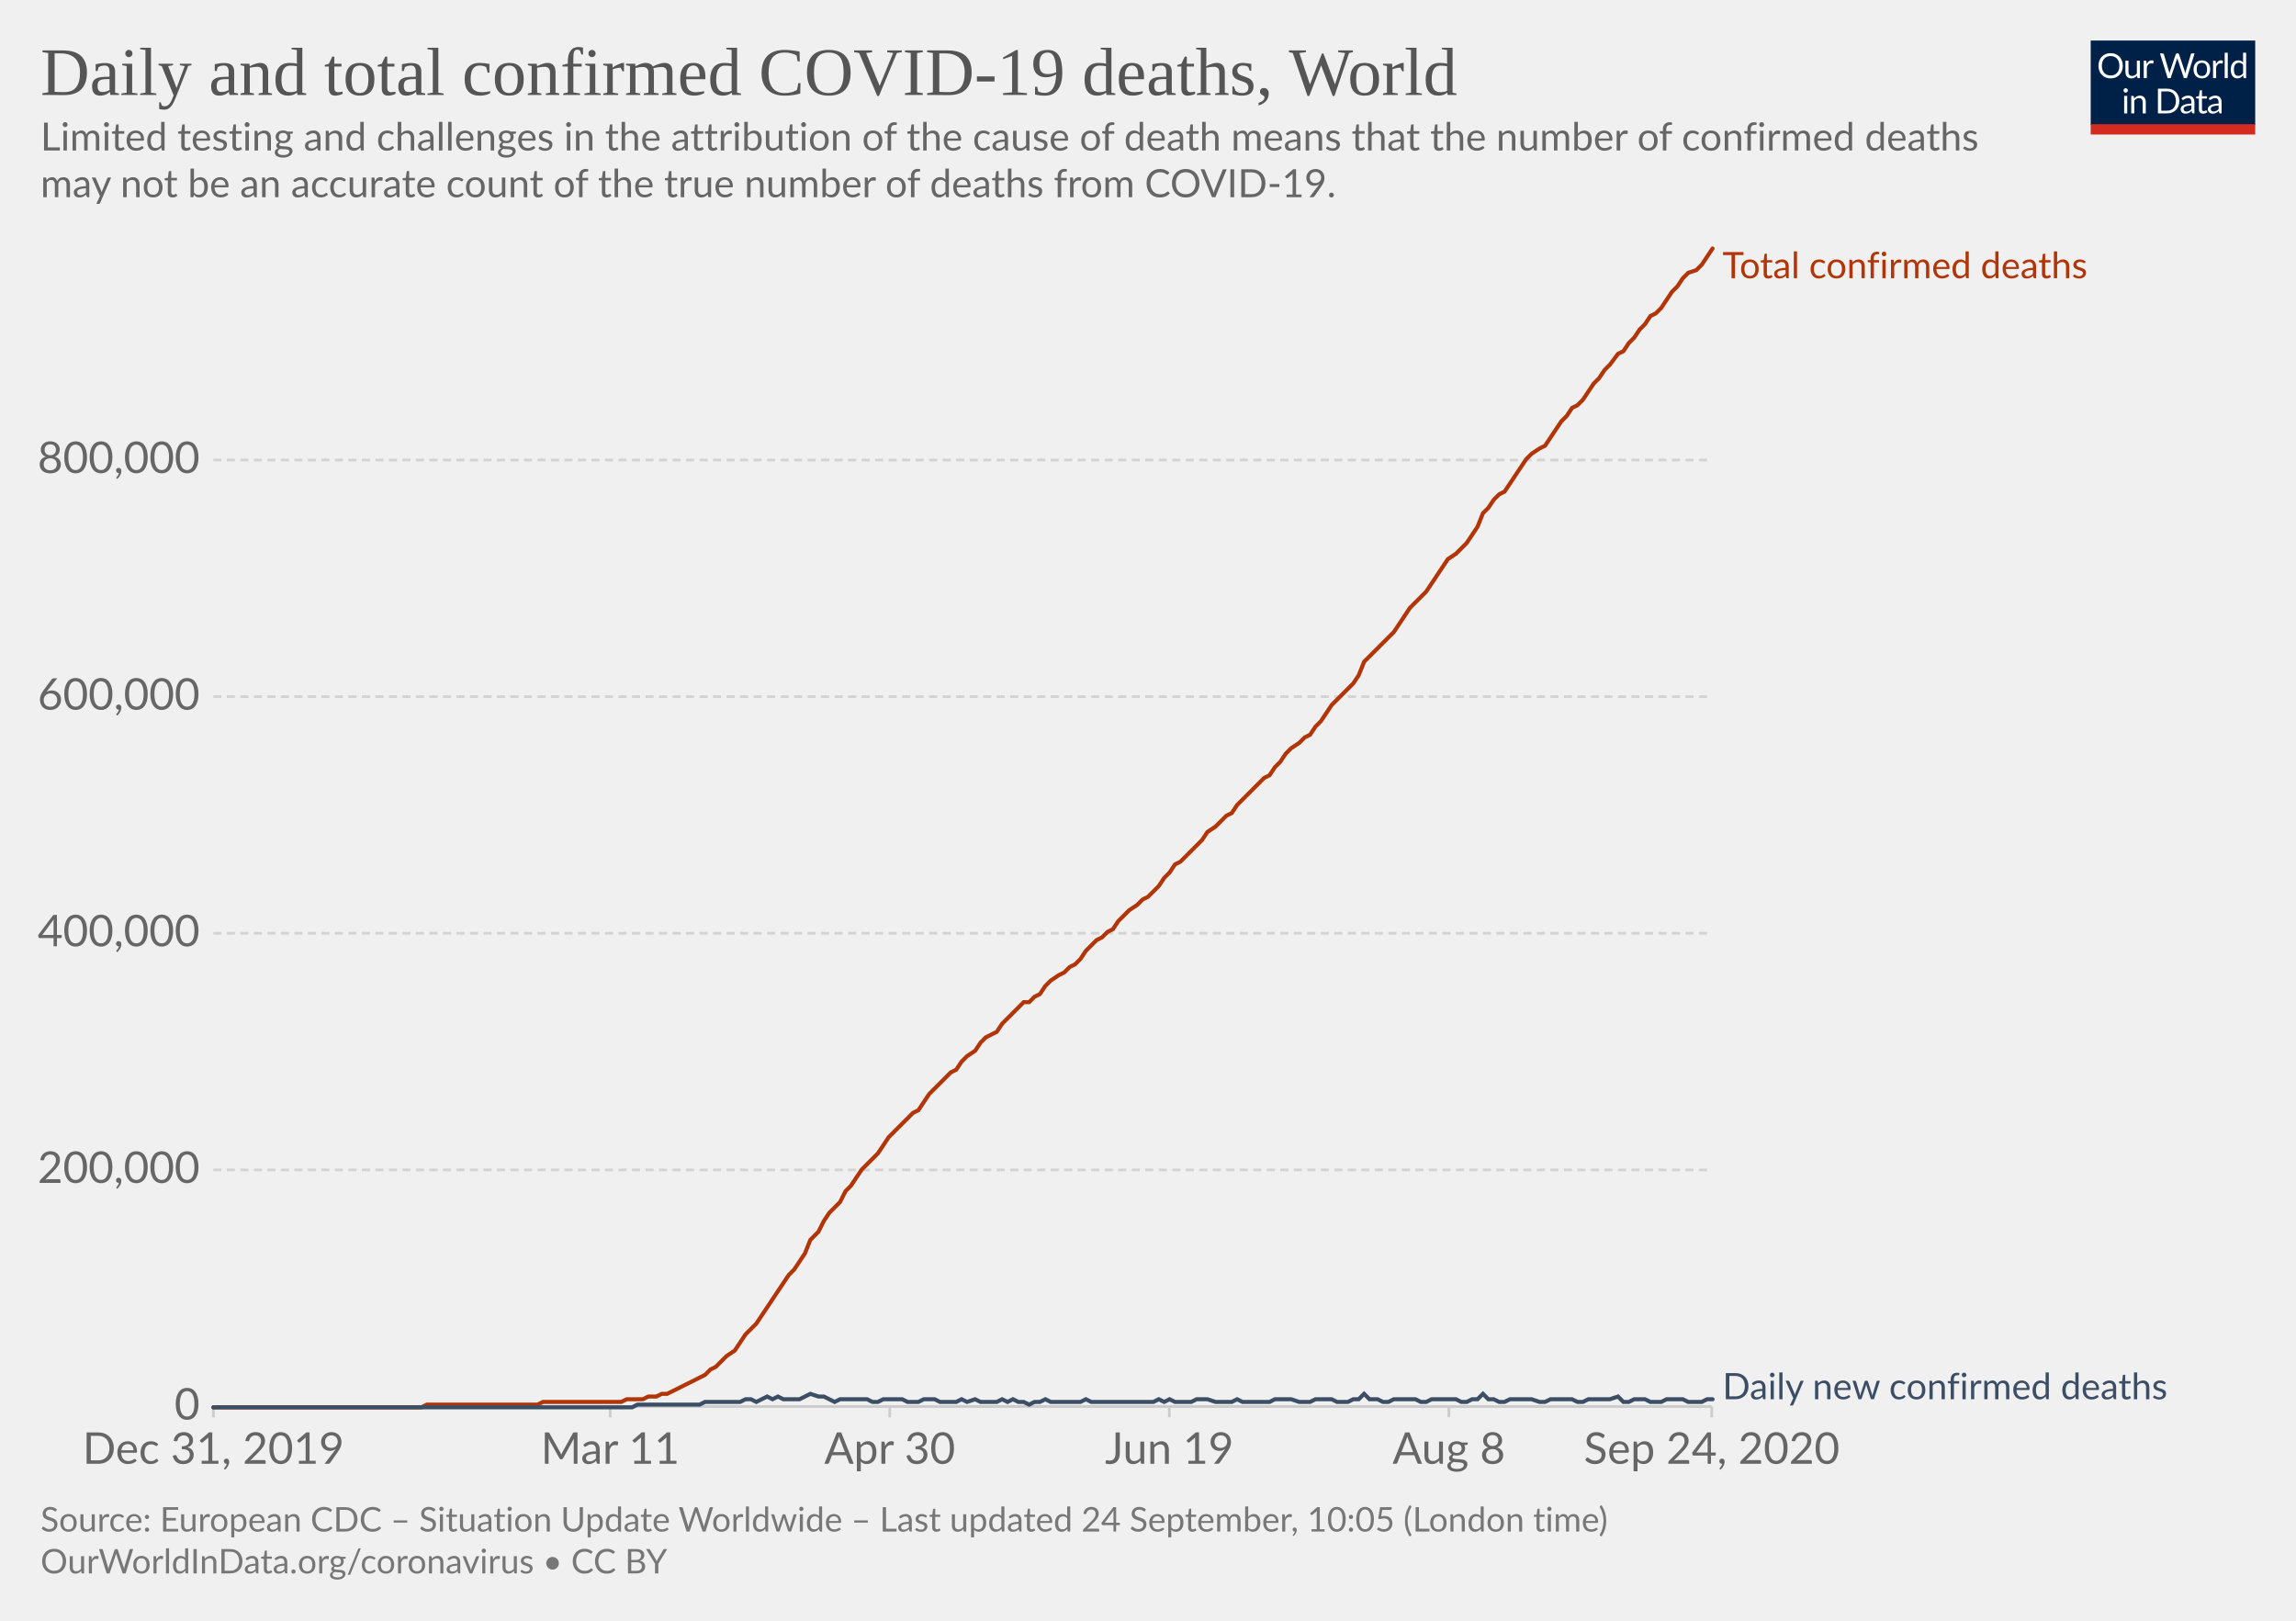
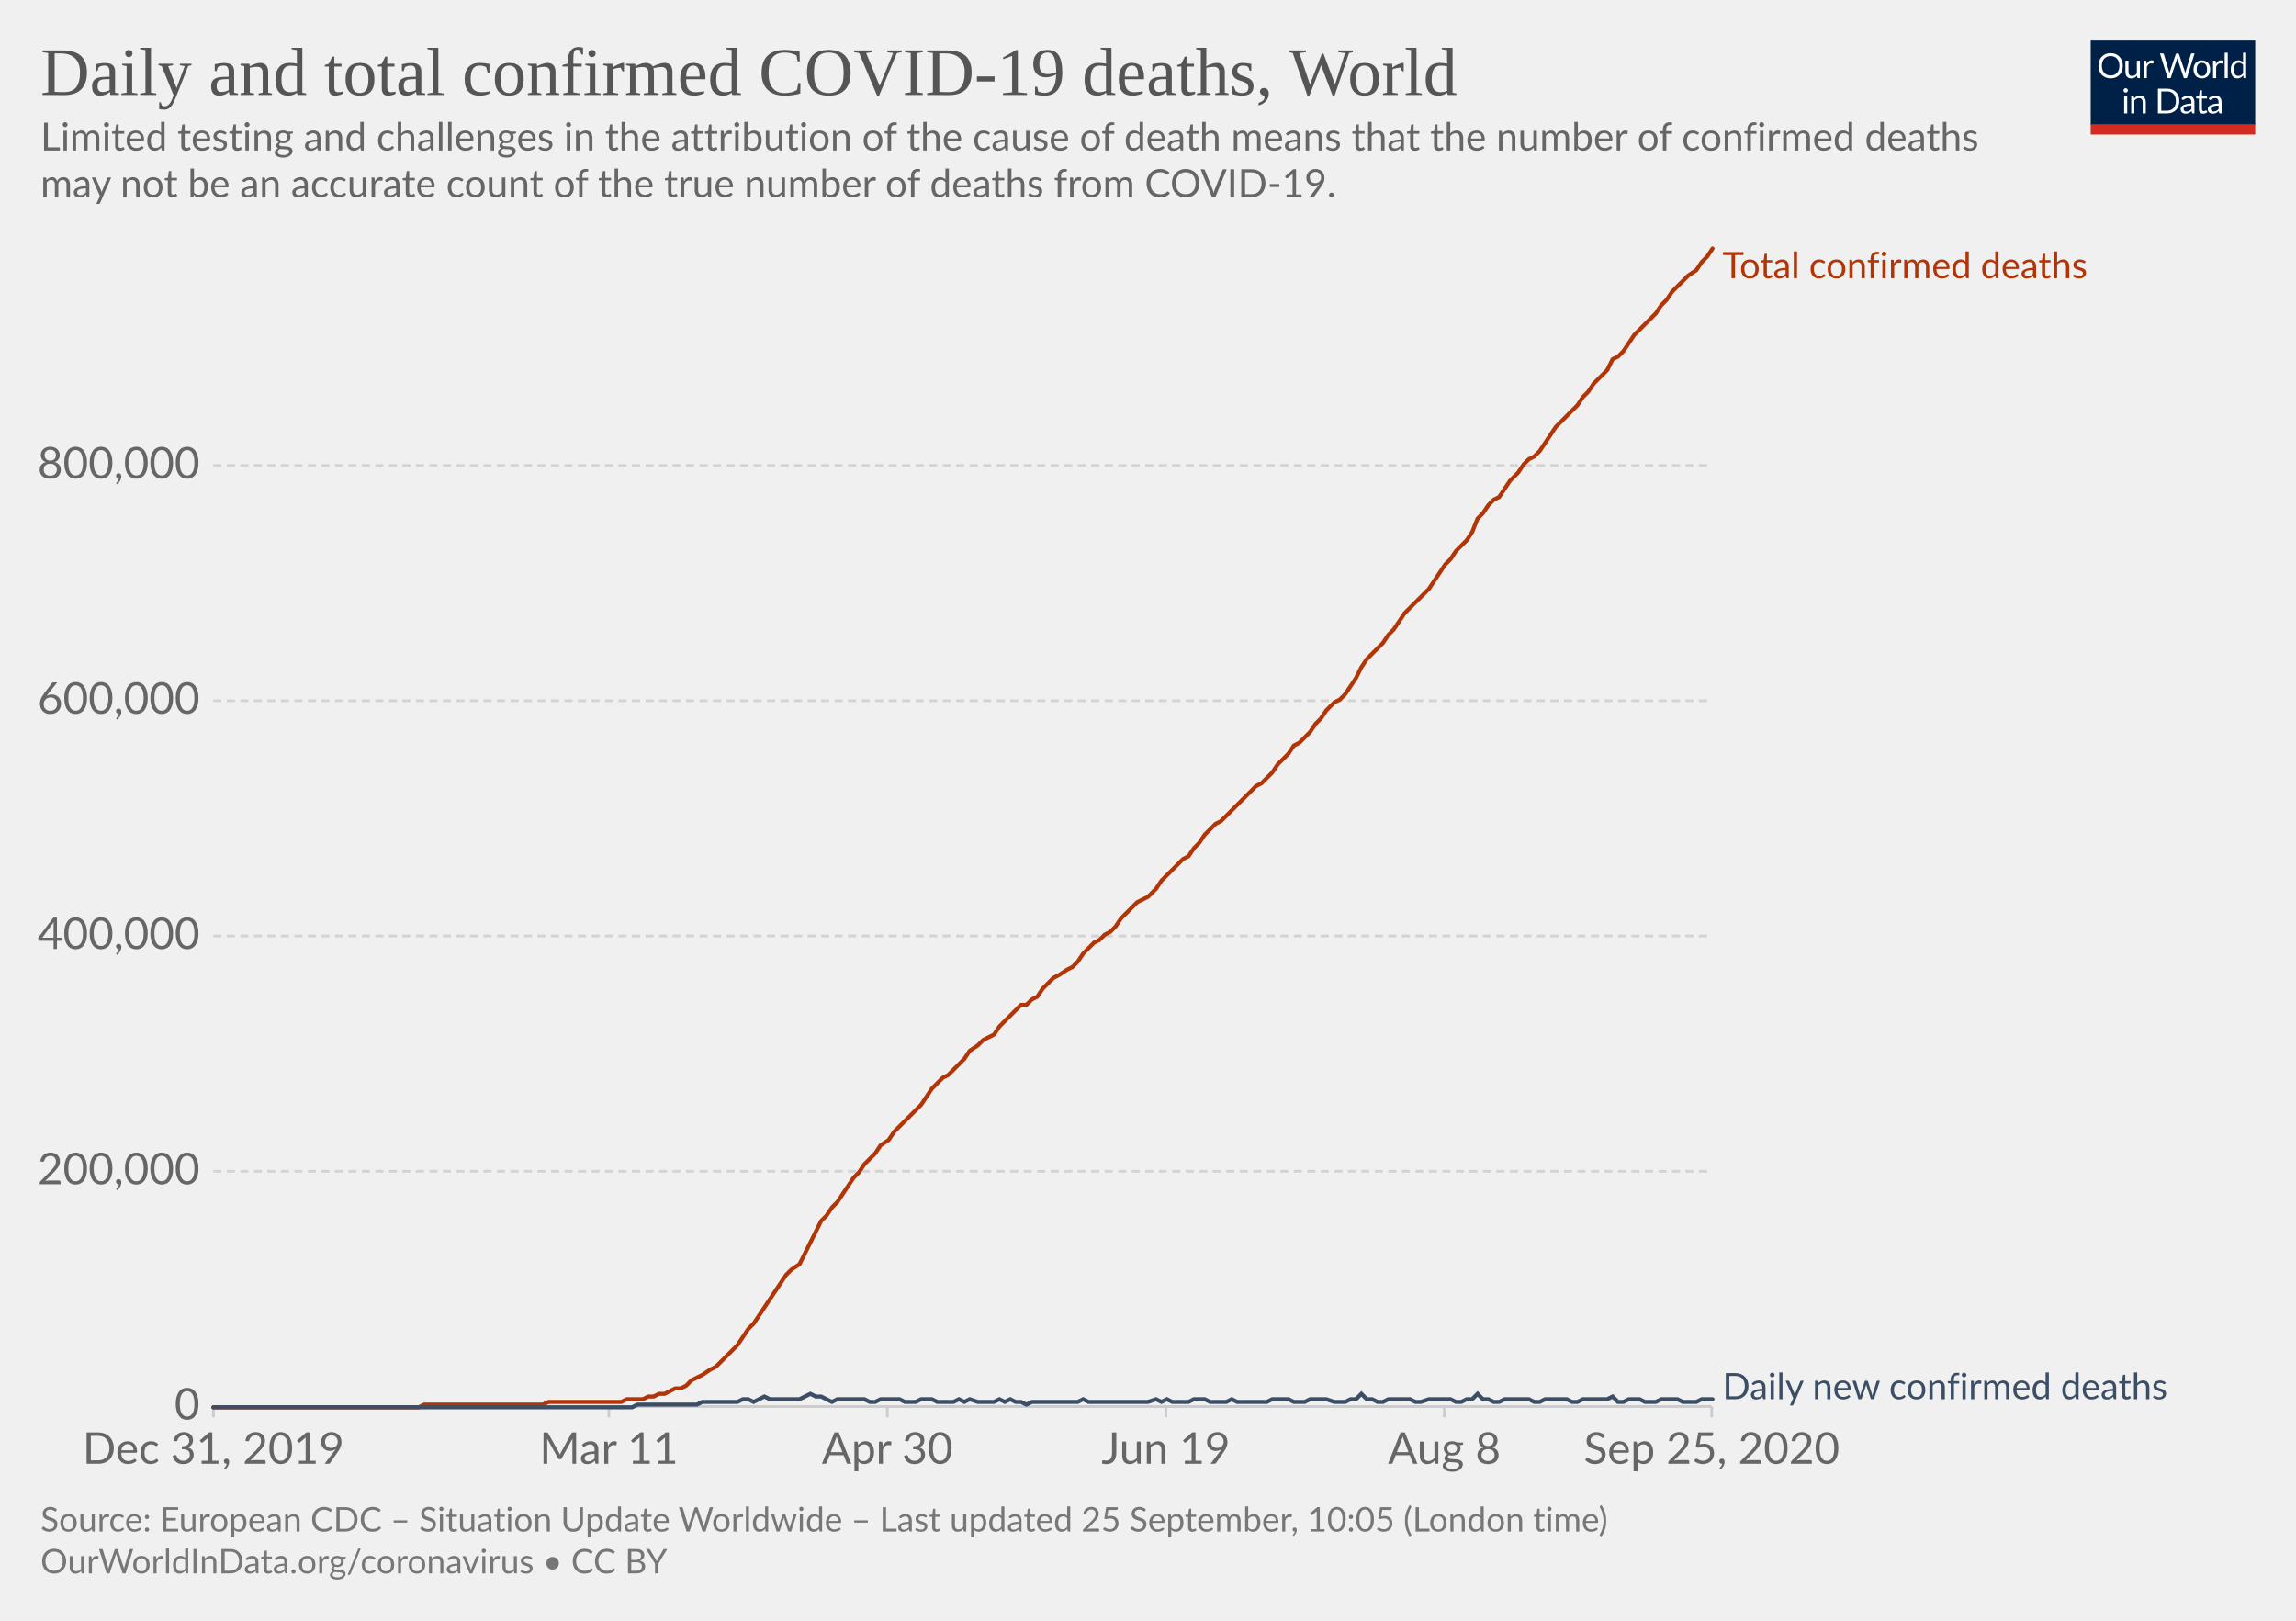
<svg xmlns="http://www.w3.org/2000/svg" version="1.1" style="background-color:#fff;-webkit-font-smoothing:antialiased" width="850" height="600" viewBox="0 0 850 600" font-family="Lato,'Helvetica Neue',Helvetica,Arial,sans-serif" font-size="18" text-rendering="optimizeLegibility">
  <g class="HeaderView">
    <g transform="matrix(.29 0 0 .29 774 15)">
      <svg width="210" height="120" viewBox="0 0 210 120" fill="none">
        <g clip-path="url(#clip0)">
          <path d="M0 0h210v107.89H0V0z" fill="#002147" />
          <path d="M40.98 32.25c0 2.36-.38 4.53-1.12 6.51a14.26 14.26 0 01-8.1 8.4c-1.9.78-4.02 1.17-6.34 1.17a16.6 16.6 0 01-6.33-1.17 14.31 14.31 0 01-8.08-8.4 18.29 18.29 0 01-1.12-6.51c0-2.36.38-4.53 1.12-6.5a14.32 14.32 0 018.07-8.44c1.92-.8 4.03-1.19 6.34-1.19 2.32 0 4.43.4 6.34 1.19 1.92.8 3.56 1.9 4.93 3.34a14.87 14.87 0 013.17 5.1 18.1 18.1 0 011.12 6.5zm-4.38 0c0-1.94-.26-3.68-.8-5.22a10.91 10.91 0 00-2.24-3.89 9.68 9.68 0 00-3.52-2.46 11.95 11.95 0 00-4.62-.86c-1.68 0-3.21.28-4.6.86a9.88 9.88 0 00-3.54 2.46 10.91 10.91 0 00-2.24 3.9c-.53 1.53-.8 3.27-.8 5.2 0 1.94.27 3.68.8 5.22a11.17 11.17 0 002.24 3.9 10.01 10.01 0 003.55 2.44c1.38.56 2.9.83 4.6.83 1.7 0 3.24-.27 4.61-.83a9.8 9.8 0 003.52-2.44 11.17 11.17 0 002.25-3.9c.53-1.54.8-3.28.8-5.21zm26.22-6.54V48H60.5c-.56 0-.9-.27-1.05-.81l-.31-2.4a12.45 12.45 0 01-3.26 2.6c-1.2.64-2.58.96-4.13.96-1.22 0-2.3-.2-3.24-.6a6.52 6.52 0 01-2.33-1.7 7.37 7.37 0 01-1.43-2.67c-.3-1.04-.46-2.2-.46-3.45V25.7h3.91v14.22c0 1.68.38 2.99 1.15 3.91.77.93 1.96 1.39 3.54 1.39 1.16 0 2.24-.27 3.23-.82a10.42 10.42 0 002.8-2.28V25.7h3.91zm8.61 4.47a9.94 9.94 0 012.6-3.56 5.64 5.64 0 013.76-1.3c.47 0 .92.05 1.34.15.44.1.83.27 1.17.49l-.3 2.92c-.09.37-.3.55-.66.55-.2 0-.5-.04-.9-.13a6.21 6.21 0 00-3.24.18c-.54.2-1.03.5-1.47.92-.42.4-.81.9-1.17 1.5-.33.58-.64 1.26-.92 2.02V48H67.7V25.71h2.25c.42 0 .72.08.88.25.16.16.27.44.33.83l.26 3.39zm61.16-13.7L122.75 48h-3.82l-7.99-24.05a21.95 21.95 0 01-.42-1.58 38.36 38.36 0 01-.44 1.58L102.05 48h-3.83L88.4 16.47h3.54c.38 0 .7.1.95.29.26.2.43.43.5.73l6.52 21.9c.1.4.2.83.28 1.28.1.46.2.94.29 1.46l.3-1.46c.12-.47.25-.9.38-1.27l7.41-21.91c.1-.25.26-.48.51-.69.27-.22.58-.33.95-.33h1.23c.38 0 .69.1.92.29.24.2.41.43.53.73l7.4 21.9a28.4 28.4 0 01.68 2.62 29.52 29.52 0 01.52-2.61l6.54-21.91c.07-.27.23-.5.48-.7.27-.21.58-.32.95-.32h3.32zm9.35 8.88c1.63 0 3.1.27 4.4.82a9.43 9.43 0 015.46 5.94c.5 1.4.74 2.98.74 4.73 0 1.76-.25 3.34-.74 4.75a9.43 9.43 0 01-5.46 5.92c-1.3.52-2.77.79-4.4.79-1.64 0-3.12-.27-4.44-.8a9.42 9.42 0 01-3.35-2.3c-.92-1-1.63-2.2-2.13-3.61-.49-1.41-.73-3-.73-4.75s.24-3.33.73-4.73c.5-1.43 1.2-2.64 2.13-3.63a9.4 9.4 0 013.35-2.31c1.32-.55 2.8-.82 4.44-.82zm0 19.89c2.2 0 3.84-.73 4.93-2.2 1.08-1.48 1.63-3.54 1.63-6.18 0-2.66-.55-4.72-1.63-6.2-1.09-1.49-2.73-2.23-4.93-2.23-1.12 0-2.09.2-2.93.57a5.7 5.7 0 00-2.06 1.65 7.5 7.5 0 00-1.24 2.67c-.26 1.04-.4 2.22-.4 3.54 0 2.64.55 4.7 1.64 6.18 1.1 1.47 2.76 2.2 4.99 2.2zm17.97-15.07a9.94 9.94 0 012.6-3.56 5.64 5.64 0 013.76-1.3c.47 0 .91.05 1.34.15.44.1.83.27 1.16.49l-.28 2.92c-.09.37-.31.55-.66.55-.2 0-.5-.04-.9-.13a6.2 6.2 0 00-3.24.18c-.54.2-1.03.5-1.47.92-.43.4-.82.9-1.17 1.5a13.1 13.1 0 00-.92 2.02V48h-3.94V25.71h2.24c.43 0 .72.08.88.25.17.16.28.44.33.83l.27 3.39zm15.04-14.59V48h-3.92V15.6h3.92zm19.55 15.43a6.22 6.22 0 00-2.38-2.05 6.7 6.7 0 00-2.86-.6c-2.07 0-3.66.75-4.77 2.23-1.12 1.48-1.68 3.6-1.68 6.33 0 1.46.13 2.7.38 3.74a7.29 7.29 0 001.1 2.56 4.35 4.35 0 001.78 1.45c.7.3 1.5.46 2.4.46 1.29 0 2.41-.3 3.36-.88a9.6 9.6 0 002.67-2.49V31.02zm3.91-15.43V48h-2.33c-.56 0-.9-.27-1.06-.81l-.35-2.71a12.13 12.13 0 01-3.25 2.77 8.28 8.28 0 01-4.23 1.06 7.31 7.31 0 01-6.14-2.9c-.73-.96-1.3-2.15-1.69-3.57a18.35 18.35 0 01.07-9.48 11.29 11.29 0 011.89-3.7 8.7 8.7 0 017.06-3.34 7.96 7.96 0 016.12 2.62V15.59h3.91zM46.61 70.71V93H42.7V70.71h3.91zm.84-7c0 .39-.08.75-.24 1.09a2.81 2.81 0 01-1.52 1.47 2.67 2.67 0 01-2.16 0 2.9 2.9 0 01-1.45-1.47 2.67 2.67 0 010-2.16c.15-.35.35-.65.6-.9.25-.27.53-.47.85-.62a2.67 2.67 0 012.16 0c.35.15.65.35.9.62.27.25.47.55.62.9.16.34.24.7.24 1.08zm7.97 10.24c.49-.54 1-1.04 1.54-1.48a9.85 9.85 0 013.66-1.84 8.96 8.96 0 015.43.35c.94.4 1.72.97 2.33 1.71a7.36 7.36 0 011.43 2.67c.32 1.04.49 2.19.49 3.45V93h-3.94V78.81c0-1.69-.4-3-1.17-3.92-.76-.93-1.93-1.4-3.5-1.4a6.6 6.6 0 00-3.25.83c-1 .56-1.92 1.31-2.77 2.27V93h-3.94V70.71h2.35c.56 0 .9.28 1.04.82l.3 2.42zm57.7 3.3c0 2.36-.37 4.5-1.11 6.44a14.3 14.3 0 01-3.17 4.98 14.1 14.1 0 01-4.93 3.2c-1.9.76-4.02 1.13-6.33 1.13H85.8V61.47h11.77c2.31 0 4.42.39 6.33 1.15a13.8 13.8 0 018.1 8.18 17.75 17.75 0 011.12 6.45zm-4.37 0c0-1.94-.26-3.67-.8-5.2a10.94 10.94 0 00-2.23-3.87 9.57 9.57 0 00-3.53-2.42 12.23 12.23 0 00-4.61-.83h-7.5v24.62h7.5c1.7 0 3.24-.28 4.61-.84a9.7 9.7 0 003.53-2.4 10.94 10.94 0 002.24-3.87c.53-1.53.8-3.26.8-5.2zm19.8 5.72c-1.8.06-3.34.2-4.62.44-1.26.22-2.3.51-3.1.88-.8.36-1.37.8-1.74 1.3-.35.5-.53 1.05-.53 1.67 0 .58.1 1.1.3 1.52a3 3 0 00.76 1.05c.34.27.73.46 1.17.6.45.11.94.17 1.45.17a7.28 7.28 0 003.5-.81 11.95 11.95 0 002.82-2.2v-4.62zm-12.65-9.11a12.73 12.73 0 013.98-2.66c1.43-.59 3-.88 4.73-.88 1.25 0 2.36.2 3.33.61a6.81 6.81 0 013.94 4.38c.33 1.04.5 2.19.5 3.43V93h-1.74a1.8 1.8 0 01-.88-.18c-.2-.13-.36-.38-.48-.74l-.44-2.12c-.59.55-1.16 1.03-1.72 1.46a9.48 9.48 0 01-3.74 1.7c-.69.15-1.46.23-2.3.23-.87 0-1.69-.12-2.45-.35a5.34 5.34 0 01-3.34-2.93 6.64 6.64 0 01-.49-2.64c0-.88.25-1.72.73-2.53a6.33 6.33 0 012.35-2.17c1.09-.63 2.5-1.15 4.25-1.54 1.75-.41 3.89-.65 6.42-.7v-1.75c0-1.73-.37-3.03-1.12-3.91-.75-.9-1.84-1.34-3.28-1.34-.97 0-1.78.12-2.44.37-.64.23-1.2.5-1.7.81l-1.23.82c-.33.23-.67.35-1 .35-.27 0-.5-.07-.69-.2a2.1 2.1 0 01-.48-.53l-.7-1.25zm27.67 19.5c-1.76 0-3.12-.5-4.07-1.48-.94-.98-1.41-2.4-1.41-4.25V74h-2.68a.9.9 0 01-.6-.2c-.16-.14-.24-.36-.24-.66v-1.56l3.65-.46.9-6.89a.9.9 0 01.29-.52.88.88 0 01.62-.22H142v7.67h6.44V74H142v13.38c0 .94.22 1.63.68 2.09.45.45 1.04.68 1.76.68a3.21 3.21 0 001.85-.53l.55-.35c.16-.12.3-.18.41-.18.2 0 .4.13.55.38l1.15 1.87a7.45 7.45 0 01-2.44 1.5c-.96.35-1.94.52-2.95.52zm19.68-10.4c-1.8.07-3.34.21-4.62.45-1.26.22-2.3.51-3.1.88-.8.36-1.37.8-1.74 1.3-.35.5-.53 1.05-.53 1.67 0 .58.1 1.1.3 1.52.18.42.44.77.76 1.05.34.27.73.46 1.17.6.45.11.94.17 1.45.17a7.3 7.3 0 003.5-.81 12.04 12.04 0 002.82-2.2v-4.62zm-12.65-9.1a12.72 12.72 0 013.99-2.66c1.42-.59 3-.88 4.72-.88 1.25 0 2.36.2 3.33.61a6.81 6.81 0 013.94 4.38c.33 1.04.5 2.19.5 3.43V93h-1.74a1.8 1.8 0 01-.88-.18c-.2-.13-.36-.38-.48-.74l-.44-2.12c-.59.55-1.16 1.03-1.72 1.46a9.48 9.48 0 01-3.74 1.7c-.69.15-1.46.23-2.3.23-.87 0-1.69-.12-2.45-.35a5.33 5.33 0 01-3.34-2.93 6.62 6.62 0 01-.49-2.64c0-.88.25-1.72.73-2.53a6.33 6.33 0 012.35-2.17c1.09-.63 2.5-1.15 4.25-1.54a31.2 31.2 0 016.42-.7v-1.75c0-1.73-.37-3.03-1.12-3.91-.75-.9-1.84-1.34-3.28-1.34-.97 0-1.78.12-2.44.37-.64.23-1.2.5-1.7.81-.46.3-.87.57-1.22.82-.34.23-.68.35-1.02.35-.26 0-.49-.07-.68-.2a1.88 1.88 0 01-.48-.53l-.7-1.25z" fill="#fff" />
          <path fill="#D42B21" d="M0 106.79h210V120H0z" />
        </g>
        <defs>
          <clipPath id="clip0">
            <path fill="#fff" d="M0 0h210v120H0z" />
          </clipPath>
        </defs>
      </svg>
    </g>
    <a href="https://ourworldindata.org/grapher/total-daily-covid-deaths?time=2019-12-31..latest" target="_blank" font-family="&quot;Playfair Display&quot;,Georgia,&quot;Times New Roman&quot;,serif">
      <text font-size="25.2" x="15" y="35.2" fill="#555">
        <tspan x="15" y="35.16">Daily and total confirmed COVID-19 deaths, World</tspan>
      </text>
    </a>
    <text font-size="14.4" x="15" y="55.7" fill="#666">
      <tspan x="15" y="55.72">Limited testing and challenges in the attribution of the cause of death means that the number of confirmed deaths</tspan>
      <tspan x="15" y="73">may not be an accurate count of the true number of deaths from COVID-19.</tspan>
    </text>
  </g>
  <g class="LineChart">
    <defs>
      <clipPath id="a">
        <path d="M68.97 0h830v899.4h-830z" />
      </clipPath>
    </defs>
    <g class="DualAxisView">
      <g class="HorizontalAxis">
-         <path stroke="#ccc" d="M79 520.7v4M225.9 520.7v4M329.4 520.7v4M432.9 520.7v4M536.4 520.7v4M633.7 520.7v4" />
+         <path stroke="#ccc" d="M79 520.7v4M225.4 520.7v4M328.5 520.7v4M431.6 520.7v4M534.7 520.7v4M633.7 520.7v4" />
        <text x="79" y="541.9" fill="#666" text-anchor="middle" font-size="16.2">Dec 31, 2019</text>
-         <text x="225.9" y="541.9" fill="#666" text-anchor="middle" font-size="16.2">Mar 11</text>
-         <text x="329.4" y="541.9" fill="#666" text-anchor="middle" font-size="16.2">Apr 30</text>
-         <text x="432.9" y="541.9" fill="#666" text-anchor="middle" font-size="16.2">Jun 19</text>
-         <text x="536.4" y="541.9" fill="#666" text-anchor="middle" font-size="16.2">Aug 8</text>
-         <text x="633.7" y="541.9" fill="#666" text-anchor="middle" font-size="16.2">Sep 24, 2020</text>
+         <text x="225.4" y="541.9" fill="#666" text-anchor="middle" font-size="16.2">Mar 11</text>
+         <text x="328.5" y="541.9" fill="#666" text-anchor="middle" font-size="16.2">Apr 30</text>
+         <text x="431.6" y="541.9" fill="#666" text-anchor="middle" font-size="16.2">Jun 19</text>
+         <text x="534.7" y="541.9" fill="#666" text-anchor="middle" font-size="16.2">Aug 8</text>
+         <text x="633.7" y="541.9" fill="#666" text-anchor="middle" font-size="16.2">Sep 25, 2020</text>
      </g>
      <g class="VerticalAxis" fill="#666" dominant-baseline="middle" text-anchor="end" font-size="16.2">
        <text x="73.97" y="520.7">0</text>
-         <text x="73.97" y="433.1">200,000</text>
-         <text x="73.97" y="345.5">400,000</text>
-         <text x="73.97" y="257.9">600,000</text>
-         <text x="73.97" y="170.3">800,000</text>
+         <text x="73.97" y="433.6">200,000</text>
+         <text x="73.97" y="346.5">400,000</text>
+         <text x="73.97" y="259.4">600,000</text>
+         <text x="73.97" y="172.3">800,000</text>
      </g>
      <g class="AxisGridLines horizontalLines">
        <path stroke="#ccc" d="M78.97 520.7h554.71" />
-         <path stroke="#d3d3d3" stroke-dasharray="3,2" d="M78.97 433.1h554.71M78.97 345.5h554.71M78.97 257.9h554.71M78.97 170.3h554.71" />
+         <path stroke="#d3d3d3" stroke-dasharray="3,2" d="M78.97 433.6h554.71M78.97 346.5h554.71M78.97 259.4h554.71M78.97 172.3h554.71" />
      </g>
    </g>
    <g clip-path="url(#a)">
      <g class="LineLabels" cursor="default">
        <g class="legendMark">
          <text font-size="13.5" x="637.7" y="103" fill="#B13507">
            <tspan x="637.68" y="103">Total confirmed deaths</tspan>
          </text>
        </g>
        <g class="legendMark">
          <text font-size="13.5" x="637.7" y="518" fill="#3C4E66">
            <tspan x="637.68" y="518">Daily new confirmed deaths</tspan>
          </text>
        </g>
      </g>
      <g class="Lines">
        <g class="key-World_0">
-           <path stroke="#B13507" stroke-linecap="round" d="M79 521h77l2-1h41l2-1h29l2-1h6l2-1h3l2-1h2l2-1 2-1 2-1 2-1 2-1 2-1 2-1 2-2 2-1 2-2 2-2 3-2 2-3 2-3 2-2 2-2 2-3 2-3 2-3 2-3 2-3 2-3 2-2 2-3 2-3 2-5 3-3 2-4 2-3 2-2 2-2 2-4 2-2 2-3 2-3 2-2 2-2 2-2 2-3 2-3 3-3 2-2 2-2 2-2 2-1 2-3 2-3 2-2 2-2 2-2 2-2 2-1 2-3 2-2 3-2 2-3 2-2 2-1 2-1 2-3 2-2 2-2 2-2 2-2h2l2-2 2-1 2-3 2-2 3-2 2-1 2-2 2-1 2-2 2-3 2-2 2-2 2-1 2-2 2-1 2-3 2-2 2-2 3-2 2-2 2-1 2-2 2-2 2-3 2-2 2-3 2-1 2-2 2-2 2-2 2-2 2-3 3-2 2-2 2-2 2-1 2-3 2-2 2-2 2-2 2-2 2-2 2-1 2-3 2-2 2-3 2-2 3-2 2-2 2-1 2-3 2-2 2-3 2-3 2-2 2-2 2-2 2-2 2-3 2-5 2-2 3-3 2-2 2-2 2-2 2-3 2-3 2-3 2-2 2-2 2-2 2-3 2-3 2-3 2-3 3-2 2-2 2-2 2-3 2-3 2-5 2-2 2-3 2-2 2-1 2-3 2-3 2-3 2-3 2-2 3-2 2-1 2-3 2-3 2-3 2-2 2-3 2-1 2-2 2-3 2-3 2-2 2-3 2-2 3-4 2-1 2-3 2-2 2-3 2-2 2-3 2-1 2-2 2-3 2-3 2-2 2-3 2-2 3-1 2-2 2-3 2-3" fill="none" stroke-width="1.5" />
+           <path stroke="#B13507" stroke-linecap="round" d="M79 521h76l2-1h44l2-1h27l2-1h6l2-1h2l2-1h2l2-1 2-1h2l2-1 2-2 2-1 2-1 3-2 2-1 2-2 2-2 2-2 2-2 2-3 2-3 2-2 2-3 2-3 2-3 2-3 2-3 2-3 2-2 3-2 2-4 2-4 2-4 2-4 2-2 2-3 2-2 2-3 2-3 2-3 2-2 2-3 2-2 2-2 2-3 3-2 2-3 2-2 2-2 2-2 2-2 2-2 2-3 2-3 2-2 2-2 2-1 2-2 2-2 2-2 2-3 3-2 2-2 2-1 2-1 2-3 2-2 2-2 2-2 2-2h2l2-2 2-1 2-3 2-2 2-2 2-1 3-2 2-1 2-2 2-3 2-2 2-2 2-1 2-2 2-1 2-2 2-3 2-2 2-2 2-2 2-1 2-1 3-3 2-3 2-2 2-2 2-2 2-2 2-1 2-3 2-2 2-3 2-2 2-2 2-1 2-2 2-2 2-2 3-3 2-2 2-2 2-1 2-2 2-2 2-3 2-2 2-2 2-3 2-1 2-2 2-2 2-3 2-2 2-3 3-3 2-1 2-2 2-3 2-3 2-4 2-3 2-2 2-2 2-2 2-3 2-2 2-3 2-3 2-2 2-2 2-2 3-3 2-3 2-3 2-3 2-2 2-3 2-2 2-2 2-3 2-5 2-2 2-3 2-2 2-1 2-3 2-3 3-3 2-3 2-2 2-1 2-2 2-3 2-3 2-3 2-2 2-2 2-2 2-2 2-3 2-2 2-3 2-2 3-3 2-4 2-1 2-2 2-3 2-3 2-2 2-2 2-2 2-2 2-3 2-2 2-3 2-2 2-2 2-2 3-2 2-3 2-2 2-3" fill="none" stroke-width="1.5" />
        </g>
        <g class="key-World_1">
-           <path stroke="#3C4E66" stroke-linecap="round" d="M79 521h155l2-1h23l2-1h13l2-1h2l2 1 2-1 2-1 2 1 2-1 2 1h6l2-1 2-1 3 1h2l2 1 2 1 2-1h10l2 1h2l2-1h7l2 1h4l2-1h4l2 1h6l2-1 2 1 3-1 2 1h6l2-1 2 1 2-1 2 1h2l2 1 2-1h2l2-1 2 1h11l2-1 2 1h23l2-1 2 1 2-1 2 1h6l2-1h4l3 1h6l2-1 2 1h10l2-1h6l3 1h4l2-1h6l2 1h4l2-1h2l2-2 2 2h3l2 1h2l2-1h8l2 1h2l2-1h9l2 1h2l2-1h2l2-2 2 2h2l2 1h2l2-1h8l3 1h2l2-1h8l2 1h2l2-1h8l3-1 2 2h2l2-1h4l2 1h4l2-1h6l2 1h5l2-1h2" fill="none" stroke-width="1.5" />
+           <path stroke="#3C4E66" stroke-linecap="round" d="M79 521h155l2-1h22l2-1h13l2-1h2l2 1 2-1 2-1 2 1h11l2-1 2-1 2 1h2l2 1 2 1 2-1h10l2 1h2l2-1h7l2 1h4l2-1h4l2 1h6l2-1 2 1 2-1 3 1h6l2-1 2 1 2-1 2 1h2l2 1 2-1h17l2-1 2 1h22l3-1 2 1 2-1 2 1h6l2-1h4l2 1h6l2-1 2 1h11l2-1h6l2 1h4l2-1h6l3 1h4l2-1h2l2-2 2 2h2l2 1h2l2-1h8l2 1h2l3-1h8l2 1h2l2-1h2l2-2 2 2h2l2 1h2l2-1h9l2 1h2l2-1h8l2 1h2l2-1h9l2-1 2 2h2l2-1h4l2 1h4l2-1h6l2 1h5l2-1h4" fill="none" stroke-width="1.5" />
        </g>
      </g>
    </g>
  </g>
  <g class="SourcesFooter" fill="#777">
    <g class="clickable" fill="#777">
      <text font-size="12.6" x="15" y="567">
-         <tspan x="15" y="566.98">Source: European CDC – Situation Update Worldwide – Last updated 24 September, 10:05 (London time)</tspan>
+         <tspan x="15" y="566.98">Source: European CDC – Situation Update Worldwide – Last updated 25 September, 10:05 (London time)</tspan>
      </text>
    </g>
    <text font-size="12.6" x="15" y="582.5">
      <tspan x="15" y="582.48">
        <a target="_blank" href="https://ourworldindata.org/coronavirus" fill="#777">OurWorldInData.org/coronavirus</a> • <a class="cclogo" href="http://creativecommons.org/licenses/by/4.0/deed.en_US" target="_blank" fill="#777">CC BY</a>
      </tspan>
    </text>
  </g>
</svg>
